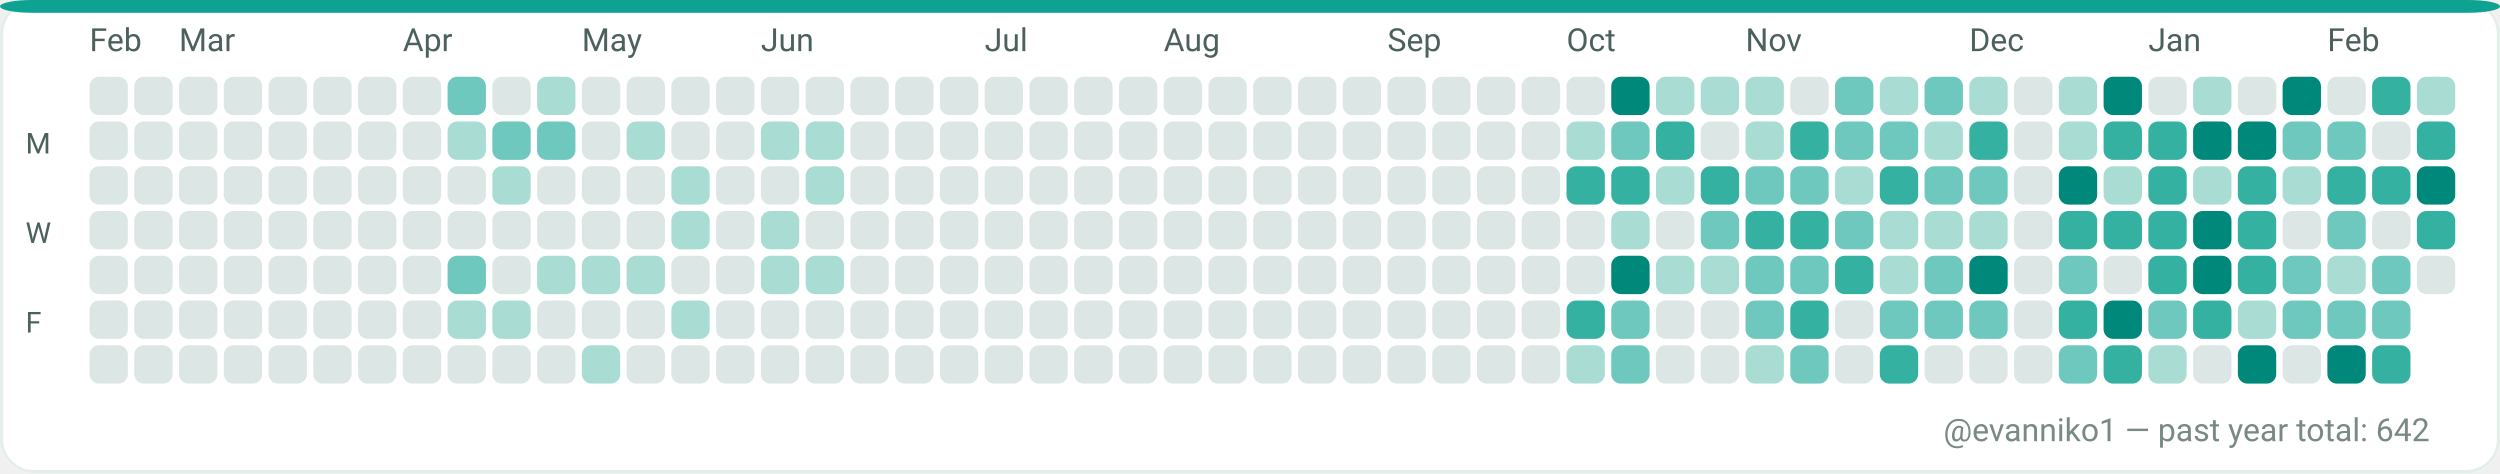
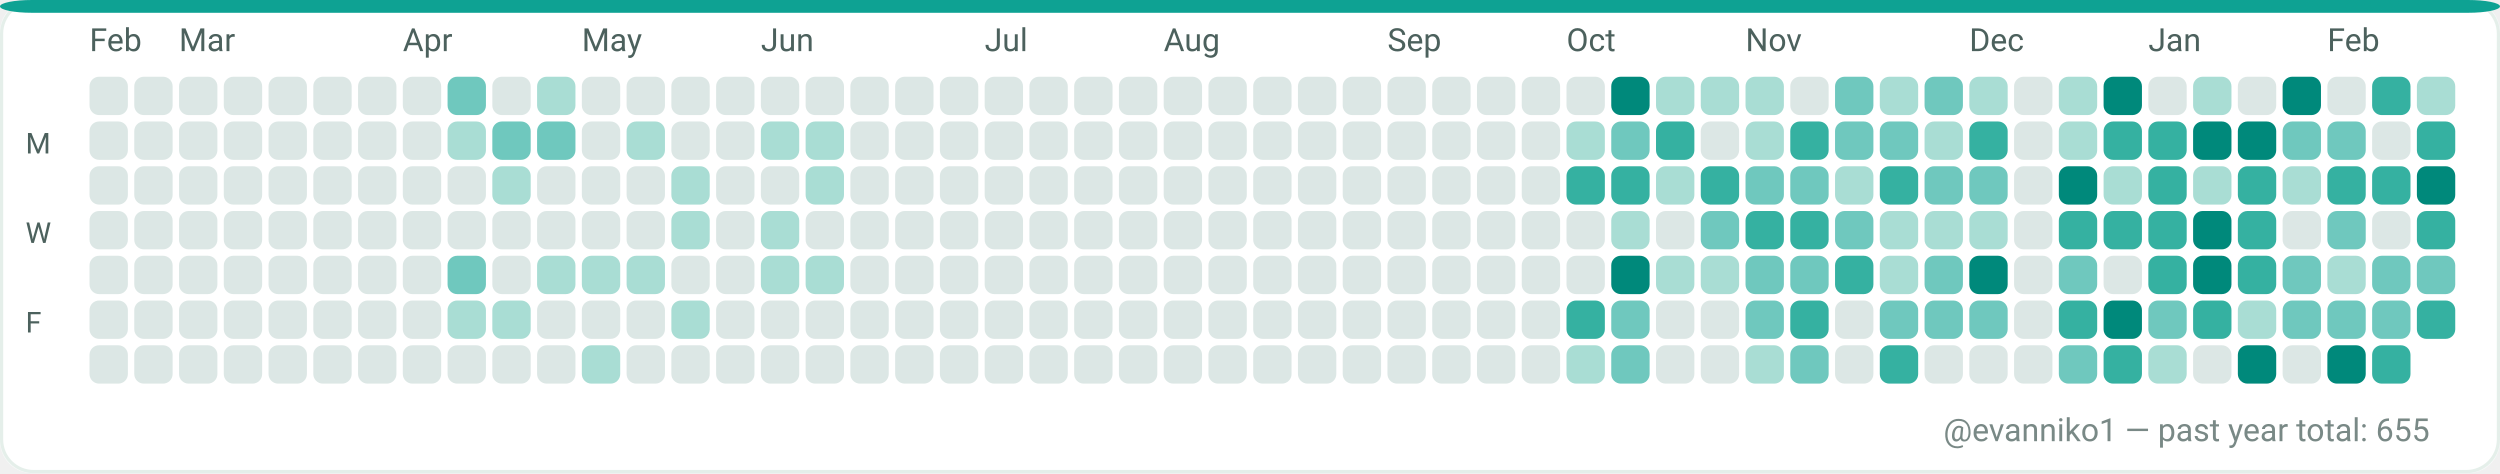
<svg xmlns="http://www.w3.org/2000/svg" width="782" height="148" viewBox="0 0 782 148" role="img" aria-label="GitHub contributions calendar for evanniko1">
  <rect x="0" y="0" width="782" height="148" rx="10" fill="#F7FAF9" />
  <rect x="0.5" y="0.5" width="781" height="147" rx="10" fill="#FFFFFF" stroke="#E5EFEA" stroke-width="1" />
  <rect x="0" y="0" width="782" height="4" rx="10" fill="#0EA293" />
  <text x="28" y="16" fill="#4C615D" font-family="ui-sans-serif, system-ui, -apple-system, Segoe UI, Roboto, Ubuntu, Cantarell, Noto Sans, Helvetica Neue, Arial" font-size="10" text-rendering="geometricPrecision">Feb</text>
  <text x="56" y="16" fill="#4C615D" font-family="ui-sans-serif, system-ui, -apple-system, Segoe UI, Roboto, Ubuntu, Cantarell, Noto Sans, Helvetica Neue, Arial" font-size="10" text-rendering="geometricPrecision">Mar</text>
  <text x="126" y="16" fill="#4C615D" font-family="ui-sans-serif, system-ui, -apple-system, Segoe UI, Roboto, Ubuntu, Cantarell, Noto Sans, Helvetica Neue, Arial" font-size="10" text-rendering="geometricPrecision">Apr</text>
  <text x="182" y="16" fill="#4C615D" font-family="ui-sans-serif, system-ui, -apple-system, Segoe UI, Roboto, Ubuntu, Cantarell, Noto Sans, Helvetica Neue, Arial" font-size="10" text-rendering="geometricPrecision">May</text>
  <text x="238" y="16" fill="#4C615D" font-family="ui-sans-serif, system-ui, -apple-system, Segoe UI, Roboto, Ubuntu, Cantarell, Noto Sans, Helvetica Neue, Arial" font-size="10" text-rendering="geometricPrecision">Jun</text>
  <text x="308" y="16" fill="#4C615D" font-family="ui-sans-serif, system-ui, -apple-system, Segoe UI, Roboto, Ubuntu, Cantarell, Noto Sans, Helvetica Neue, Arial" font-size="10" text-rendering="geometricPrecision">Jul</text>
  <text x="364" y="16" fill="#4C615D" font-family="ui-sans-serif, system-ui, -apple-system, Segoe UI, Roboto, Ubuntu, Cantarell, Noto Sans, Helvetica Neue, Arial" font-size="10" text-rendering="geometricPrecision">Aug</text>
  <text x="434" y="16" fill="#4C615D" font-family="ui-sans-serif, system-ui, -apple-system, Segoe UI, Roboto, Ubuntu, Cantarell, Noto Sans, Helvetica Neue, Arial" font-size="10" text-rendering="geometricPrecision">Sep</text>
  <text x="490" y="16" fill="#4C615D" font-family="ui-sans-serif, system-ui, -apple-system, Segoe UI, Roboto, Ubuntu, Cantarell, Noto Sans, Helvetica Neue, Arial" font-size="10" text-rendering="geometricPrecision">Oct</text>
  <text x="546" y="16" fill="#4C615D" font-family="ui-sans-serif, system-ui, -apple-system, Segoe UI, Roboto, Ubuntu, Cantarell, Noto Sans, Helvetica Neue, Arial" font-size="10" text-rendering="geometricPrecision">Nov</text>
  <text x="616" y="16" fill="#4C615D" font-family="ui-sans-serif, system-ui, -apple-system, Segoe UI, Roboto, Ubuntu, Cantarell, Noto Sans, Helvetica Neue, Arial" font-size="10" text-rendering="geometricPrecision">Dec</text>
  <text x="672" y="16" fill="#4C615D" font-family="ui-sans-serif, system-ui, -apple-system, Segoe UI, Roboto, Ubuntu, Cantarell, Noto Sans, Helvetica Neue, Arial" font-size="10" text-rendering="geometricPrecision">Jan</text>
  <text x="728" y="16" fill="#4C615D" font-family="ui-sans-serif, system-ui, -apple-system, Segoe UI, Roboto, Ubuntu, Cantarell, Noto Sans, Helvetica Neue, Arial" font-size="10" text-rendering="geometricPrecision">Feb</text>
  <text x="8" y="48" fill="#4C615D" font-family="ui-sans-serif, system-ui, -apple-system, Segoe UI, Roboto, Ubuntu, Cantarell, Noto Sans, Helvetica Neue, Arial" font-size="9" text-rendering="geometricPrecision">M</text>
  <text x="8" y="76" fill="#4C615D" font-family="ui-sans-serif, system-ui, -apple-system, Segoe UI, Roboto, Ubuntu, Cantarell, Noto Sans, Helvetica Neue, Arial" font-size="9" text-rendering="geometricPrecision">W</text>
  <text x="8" y="104" fill="#4C615D" font-family="ui-sans-serif, system-ui, -apple-system, Segoe UI, Roboto, Ubuntu, Cantarell, Noto Sans, Helvetica Neue, Arial" font-size="9" text-rendering="geometricPrecision">F</text>
  <g>
    <rect x="28" y="24" width="12" height="12" rx="3" fill="#DCE7E5" />
  </g>
  <g>
    <rect x="28" y="38" width="12" height="12" rx="3" fill="#DCE7E5" />
  </g>
  <g>
    <rect x="28" y="52" width="12" height="12" rx="3" fill="#DCE7E5" />
  </g>
  <g>
    <rect x="28" y="66" width="12" height="12" rx="3" fill="#DCE7E5" />
  </g>
  <g>
    <rect x="28" y="80" width="12" height="12" rx="3" fill="#DCE7E5" />
  </g>
  <g>
    <rect x="28" y="94" width="12" height="12" rx="3" fill="#DCE7E5" />
  </g>
  <g>
    <rect x="28" y="108" width="12" height="12" rx="3" fill="#DCE7E5" />
  </g>
  <g>
    <rect x="42" y="24" width="12" height="12" rx="3" fill="#DCE7E5" />
  </g>
  <g>
    <rect x="42" y="38" width="12" height="12" rx="3" fill="#DCE7E5" />
  </g>
  <g>
    <rect x="42" y="52" width="12" height="12" rx="3" fill="#DCE7E5" />
  </g>
  <g>
    <rect x="42" y="66" width="12" height="12" rx="3" fill="#DCE7E5" />
  </g>
  <g>
    <rect x="42" y="80" width="12" height="12" rx="3" fill="#DCE7E5" />
  </g>
  <g>
    <rect x="42" y="94" width="12" height="12" rx="3" fill="#DCE7E5" />
  </g>
  <g>
    <rect x="42" y="108" width="12" height="12" rx="3" fill="#DCE7E5" />
  </g>
  <g>
    <rect x="56" y="24" width="12" height="12" rx="3" fill="#DCE7E5" />
  </g>
  <g>
    <rect x="56" y="38" width="12" height="12" rx="3" fill="#DCE7E5" />
  </g>
  <g>
    <rect x="56" y="52" width="12" height="12" rx="3" fill="#DCE7E5" />
  </g>
  <g>
    <rect x="56" y="66" width="12" height="12" rx="3" fill="#DCE7E5" />
  </g>
  <g>
    <rect x="56" y="80" width="12" height="12" rx="3" fill="#DCE7E5" />
  </g>
  <g>
    <rect x="56" y="94" width="12" height="12" rx="3" fill="#DCE7E5" />
  </g>
  <g>
    <rect x="56" y="108" width="12" height="12" rx="3" fill="#DCE7E5" />
  </g>
  <g>
    <rect x="70" y="24" width="12" height="12" rx="3" fill="#DCE7E5" />
  </g>
  <g>
    <rect x="70" y="38" width="12" height="12" rx="3" fill="#DCE7E5" />
  </g>
  <g>
    <rect x="70" y="52" width="12" height="12" rx="3" fill="#DCE7E5" />
  </g>
  <g>
    <rect x="70" y="66" width="12" height="12" rx="3" fill="#DCE7E5" />
  </g>
  <g>
    <rect x="70" y="80" width="12" height="12" rx="3" fill="#DCE7E5" />
  </g>
  <g>
    <rect x="70" y="94" width="12" height="12" rx="3" fill="#DCE7E5" />
  </g>
  <g>
    <rect x="70" y="108" width="12" height="12" rx="3" fill="#DCE7E5" />
  </g>
  <g>
    <rect x="84" y="24" width="12" height="12" rx="3" fill="#DCE7E5" />
  </g>
  <g>
    <rect x="84" y="38" width="12" height="12" rx="3" fill="#DCE7E5" />
  </g>
  <g>
    <rect x="84" y="52" width="12" height="12" rx="3" fill="#DCE7E5" />
  </g>
  <g>
    <rect x="84" y="66" width="12" height="12" rx="3" fill="#DCE7E5" />
  </g>
  <g>
    <rect x="84" y="80" width="12" height="12" rx="3" fill="#DCE7E5" />
  </g>
  <g>
    <rect x="84" y="94" width="12" height="12" rx="3" fill="#DCE7E5" />
  </g>
  <g>
    <rect x="84" y="108" width="12" height="12" rx="3" fill="#DCE7E5" />
  </g>
  <g>
    <rect x="98" y="24" width="12" height="12" rx="3" fill="#DCE7E5" />
  </g>
  <g>
    <rect x="98" y="38" width="12" height="12" rx="3" fill="#DCE7E5" />
  </g>
  <g>
    <rect x="98" y="52" width="12" height="12" rx="3" fill="#DCE7E5" />
  </g>
  <g>
    <rect x="98" y="66" width="12" height="12" rx="3" fill="#DCE7E5" />
  </g>
  <g>
    <rect x="98" y="80" width="12" height="12" rx="3" fill="#DCE7E5" />
  </g>
  <g>
    <rect x="98" y="94" width="12" height="12" rx="3" fill="#DCE7E5" />
  </g>
  <g>
    <rect x="98" y="108" width="12" height="12" rx="3" fill="#DCE7E5" />
  </g>
  <g>
    <rect x="112" y="24" width="12" height="12" rx="3" fill="#DCE7E5" />
  </g>
  <g>
    <rect x="112" y="38" width="12" height="12" rx="3" fill="#DCE7E5" />
  </g>
  <g>
    <rect x="112" y="52" width="12" height="12" rx="3" fill="#DCE7E5" />
  </g>
  <g>
    <rect x="112" y="66" width="12" height="12" rx="3" fill="#DCE7E5" />
  </g>
  <g>
    <rect x="112" y="80" width="12" height="12" rx="3" fill="#DCE7E5" />
  </g>
  <g>
    <rect x="112" y="94" width="12" height="12" rx="3" fill="#DCE7E5" />
  </g>
  <g>
    <rect x="112" y="108" width="12" height="12" rx="3" fill="#DCE7E5" />
  </g>
  <g>
    <rect x="126" y="24" width="12" height="12" rx="3" fill="#DCE7E5" />
  </g>
  <g>
    <rect x="126" y="38" width="12" height="12" rx="3" fill="#DCE7E5" />
  </g>
  <g>
    <rect x="126" y="52" width="12" height="12" rx="3" fill="#DCE7E5" />
  </g>
  <g>
    <rect x="126" y="66" width="12" height="12" rx="3" fill="#DCE7E5" />
  </g>
  <g>
    <rect x="126" y="80" width="12" height="12" rx="3" fill="#DCE7E5" />
  </g>
  <g>
    <rect x="126" y="94" width="12" height="12" rx="3" fill="#DCE7E5" />
  </g>
  <g>
    <rect x="126" y="108" width="12" height="12" rx="3" fill="#DCE7E5" />
  </g>
  <g>
    <rect x="140" y="24" width="12" height="12" rx="3" fill="#6FC8BE" />
  </g>
  <g>
    <rect x="140" y="38" width="12" height="12" rx="3" fill="#A9DDD4" />
  </g>
  <g>
    <rect x="140" y="52" width="12" height="12" rx="3" fill="#DCE7E5" />
  </g>
  <g>
    <rect x="140" y="66" width="12" height="12" rx="3" fill="#DCE7E5" />
  </g>
  <g>
    <rect x="140" y="80" width="12" height="12" rx="3" fill="#6FC8BE" />
  </g>
  <g>
    <rect x="140" y="94" width="12" height="12" rx="3" fill="#A9DDD4" />
  </g>
  <g>
    <rect x="140" y="108" width="12" height="12" rx="3" fill="#DCE7E5" />
  </g>
  <g>
    <rect x="154" y="24" width="12" height="12" rx="3" fill="#DCE7E5" />
  </g>
  <g>
    <rect x="154" y="38" width="12" height="12" rx="3" fill="#6FC8BE" />
  </g>
  <g>
    <rect x="154" y="52" width="12" height="12" rx="3" fill="#A9DDD4" />
  </g>
  <g>
    <rect x="154" y="66" width="12" height="12" rx="3" fill="#DCE7E5" />
  </g>
  <g>
    <rect x="154" y="80" width="12" height="12" rx="3" fill="#DCE7E5" />
  </g>
  <g>
    <rect x="154" y="94" width="12" height="12" rx="3" fill="#A9DDD4" />
  </g>
  <g>
    <rect x="154" y="108" width="12" height="12" rx="3" fill="#DCE7E5" />
  </g>
  <g>
    <rect x="168" y="24" width="12" height="12" rx="3" fill="#A9DDD4" />
  </g>
  <g>
    <rect x="168" y="38" width="12" height="12" rx="3" fill="#6FC8BE" />
  </g>
  <g>
    <rect x="168" y="52" width="12" height="12" rx="3" fill="#DCE7E5" />
  </g>
  <g>
    <rect x="168" y="66" width="12" height="12" rx="3" fill="#DCE7E5" />
  </g>
  <g>
    <rect x="168" y="80" width="12" height="12" rx="3" fill="#A9DDD4" />
  </g>
  <g>
    <rect x="168" y="94" width="12" height="12" rx="3" fill="#DCE7E5" />
  </g>
  <g>
    <rect x="168" y="108" width="12" height="12" rx="3" fill="#DCE7E5" />
  </g>
  <g>
    <rect x="182" y="24" width="12" height="12" rx="3" fill="#DCE7E5" />
  </g>
  <g>
    <rect x="182" y="38" width="12" height="12" rx="3" fill="#DCE7E5" />
  </g>
  <g>
    <rect x="182" y="52" width="12" height="12" rx="3" fill="#DCE7E5" />
  </g>
  <g>
    <rect x="182" y="66" width="12" height="12" rx="3" fill="#DCE7E5" />
  </g>
  <g>
    <rect x="182" y="80" width="12" height="12" rx="3" fill="#A9DDD4" />
  </g>
  <g>
    <rect x="182" y="94" width="12" height="12" rx="3" fill="#DCE7E5" />
  </g>
  <g>
    <rect x="182" y="108" width="12" height="12" rx="3" fill="#A9DDD4" />
  </g>
  <g>
    <rect x="196" y="24" width="12" height="12" rx="3" fill="#DCE7E5" />
  </g>
  <g>
    <rect x="196" y="38" width="12" height="12" rx="3" fill="#A9DDD4" />
  </g>
  <g>
    <rect x="196" y="52" width="12" height="12" rx="3" fill="#DCE7E5" />
  </g>
  <g>
    <rect x="196" y="66" width="12" height="12" rx="3" fill="#DCE7E5" />
  </g>
  <g>
    <rect x="196" y="80" width="12" height="12" rx="3" fill="#A9DDD4" />
  </g>
  <g>
    <rect x="196" y="94" width="12" height="12" rx="3" fill="#DCE7E5" />
  </g>
  <g>
    <rect x="196" y="108" width="12" height="12" rx="3" fill="#DCE7E5" />
  </g>
  <g>
    <rect x="210" y="24" width="12" height="12" rx="3" fill="#DCE7E5" />
  </g>
  <g>
    <rect x="210" y="38" width="12" height="12" rx="3" fill="#DCE7E5" />
  </g>
  <g>
    <rect x="210" y="52" width="12" height="12" rx="3" fill="#A9DDD4" />
  </g>
  <g>
    <rect x="210" y="66" width="12" height="12" rx="3" fill="#A9DDD4" />
  </g>
  <g>
    <rect x="210" y="80" width="12" height="12" rx="3" fill="#DCE7E5" />
  </g>
  <g>
    <rect x="210" y="94" width="12" height="12" rx="3" fill="#A9DDD4" />
  </g>
  <g>
    <rect x="210" y="108" width="12" height="12" rx="3" fill="#DCE7E5" />
  </g>
  <g>
    <rect x="224" y="24" width="12" height="12" rx="3" fill="#DCE7E5" />
  </g>
  <g>
    <rect x="224" y="38" width="12" height="12" rx="3" fill="#DCE7E5" />
  </g>
  <g>
    <rect x="224" y="52" width="12" height="12" rx="3" fill="#DCE7E5" />
  </g>
  <g>
    <rect x="224" y="66" width="12" height="12" rx="3" fill="#DCE7E5" />
  </g>
  <g>
    <rect x="224" y="80" width="12" height="12" rx="3" fill="#DCE7E5" />
  </g>
  <g>
    <rect x="224" y="94" width="12" height="12" rx="3" fill="#DCE7E5" />
  </g>
  <g>
    <rect x="224" y="108" width="12" height="12" rx="3" fill="#DCE7E5" />
  </g>
  <g>
    <rect x="238" y="24" width="12" height="12" rx="3" fill="#DCE7E5" />
  </g>
  <g>
    <rect x="238" y="38" width="12" height="12" rx="3" fill="#A9DDD4" />
  </g>
  <g>
    <rect x="238" y="52" width="12" height="12" rx="3" fill="#DCE7E5" />
  </g>
  <g>
    <rect x="238" y="66" width="12" height="12" rx="3" fill="#A9DDD4" />
  </g>
  <g>
    <rect x="238" y="80" width="12" height="12" rx="3" fill="#A9DDD4" />
  </g>
  <g>
    <rect x="238" y="94" width="12" height="12" rx="3" fill="#DCE7E5" />
  </g>
  <g>
    <rect x="238" y="108" width="12" height="12" rx="3" fill="#DCE7E5" />
  </g>
  <g>
    <rect x="252" y="24" width="12" height="12" rx="3" fill="#DCE7E5" />
  </g>
  <g>
    <rect x="252" y="38" width="12" height="12" rx="3" fill="#A9DDD4" />
  </g>
  <g>
    <rect x="252" y="52" width="12" height="12" rx="3" fill="#A9DDD4" />
  </g>
  <g>
    <rect x="252" y="66" width="12" height="12" rx="3" fill="#DCE7E5" />
  </g>
  <g>
    <rect x="252" y="80" width="12" height="12" rx="3" fill="#A9DDD4" />
  </g>
  <g>
    <rect x="252" y="94" width="12" height="12" rx="3" fill="#DCE7E5" />
  </g>
  <g>
    <rect x="252" y="108" width="12" height="12" rx="3" fill="#DCE7E5" />
  </g>
  <g>
    <rect x="266" y="24" width="12" height="12" rx="3" fill="#DCE7E5" />
  </g>
  <g>
    <rect x="266" y="38" width="12" height="12" rx="3" fill="#DCE7E5" />
  </g>
  <g>
    <rect x="266" y="52" width="12" height="12" rx="3" fill="#DCE7E5" />
  </g>
  <g>
    <rect x="266" y="66" width="12" height="12" rx="3" fill="#DCE7E5" />
  </g>
  <g>
    <rect x="266" y="80" width="12" height="12" rx="3" fill="#DCE7E5" />
  </g>
  <g>
    <rect x="266" y="94" width="12" height="12" rx="3" fill="#DCE7E5" />
  </g>
  <g>
    <rect x="266" y="108" width="12" height="12" rx="3" fill="#DCE7E5" />
  </g>
  <g>
    <rect x="280" y="24" width="12" height="12" rx="3" fill="#DCE7E5" />
  </g>
  <g>
    <rect x="280" y="38" width="12" height="12" rx="3" fill="#DCE7E5" />
  </g>
  <g>
    <rect x="280" y="52" width="12" height="12" rx="3" fill="#DCE7E5" />
  </g>
  <g>
    <rect x="280" y="66" width="12" height="12" rx="3" fill="#DCE7E5" />
  </g>
  <g>
    <rect x="280" y="80" width="12" height="12" rx="3" fill="#DCE7E5" />
  </g>
  <g>
    <rect x="280" y="94" width="12" height="12" rx="3" fill="#DCE7E5" />
  </g>
  <g>
    <rect x="280" y="108" width="12" height="12" rx="3" fill="#DCE7E5" />
  </g>
  <g>
    <rect x="294" y="24" width="12" height="12" rx="3" fill="#DCE7E5" />
  </g>
  <g>
    <rect x="294" y="38" width="12" height="12" rx="3" fill="#DCE7E5" />
  </g>
  <g>
    <rect x="294" y="52" width="12" height="12" rx="3" fill="#DCE7E5" />
  </g>
  <g>
    <rect x="294" y="66" width="12" height="12" rx="3" fill="#DCE7E5" />
  </g>
  <g>
    <rect x="294" y="80" width="12" height="12" rx="3" fill="#DCE7E5" />
  </g>
  <g>
    <rect x="294" y="94" width="12" height="12" rx="3" fill="#DCE7E5" />
  </g>
  <g>
    <rect x="294" y="108" width="12" height="12" rx="3" fill="#DCE7E5" />
  </g>
  <g>
    <rect x="308" y="24" width="12" height="12" rx="3" fill="#DCE7E5" />
  </g>
  <g>
    <rect x="308" y="38" width="12" height="12" rx="3" fill="#DCE7E5" />
  </g>
  <g>
    <rect x="308" y="52" width="12" height="12" rx="3" fill="#DCE7E5" />
  </g>
  <g>
    <rect x="308" y="66" width="12" height="12" rx="3" fill="#DCE7E5" />
  </g>
  <g>
    <rect x="308" y="80" width="12" height="12" rx="3" fill="#DCE7E5" />
  </g>
  <g>
    <rect x="308" y="94" width="12" height="12" rx="3" fill="#DCE7E5" />
  </g>
  <g>
    <rect x="308" y="108" width="12" height="12" rx="3" fill="#DCE7E5" />
  </g>
  <g>
    <rect x="322" y="24" width="12" height="12" rx="3" fill="#DCE7E5" />
  </g>
  <g>
    <rect x="322" y="38" width="12" height="12" rx="3" fill="#DCE7E5" />
  </g>
  <g>
    <rect x="322" y="52" width="12" height="12" rx="3" fill="#DCE7E5" />
  </g>
  <g>
    <rect x="322" y="66" width="12" height="12" rx="3" fill="#DCE7E5" />
  </g>
  <g>
    <rect x="322" y="80" width="12" height="12" rx="3" fill="#DCE7E5" />
  </g>
  <g>
    <rect x="322" y="94" width="12" height="12" rx="3" fill="#DCE7E5" />
  </g>
  <g>
    <rect x="322" y="108" width="12" height="12" rx="3" fill="#DCE7E5" />
  </g>
  <g>
    <rect x="336" y="24" width="12" height="12" rx="3" fill="#DCE7E5" />
  </g>
  <g>
    <rect x="336" y="38" width="12" height="12" rx="3" fill="#DCE7E5" />
  </g>
  <g>
    <rect x="336" y="52" width="12" height="12" rx="3" fill="#DCE7E5" />
  </g>
  <g>
    <rect x="336" y="66" width="12" height="12" rx="3" fill="#DCE7E5" />
  </g>
  <g>
    <rect x="336" y="80" width="12" height="12" rx="3" fill="#DCE7E5" />
  </g>
  <g>
    <rect x="336" y="94" width="12" height="12" rx="3" fill="#DCE7E5" />
  </g>
  <g>
    <rect x="336" y="108" width="12" height="12" rx="3" fill="#DCE7E5" />
  </g>
  <g>
    <rect x="350" y="24" width="12" height="12" rx="3" fill="#DCE7E5" />
  </g>
  <g>
    <rect x="350" y="38" width="12" height="12" rx="3" fill="#DCE7E5" />
  </g>
  <g>
    <rect x="350" y="52" width="12" height="12" rx="3" fill="#DCE7E5" />
  </g>
  <g>
    <rect x="350" y="66" width="12" height="12" rx="3" fill="#DCE7E5" />
  </g>
  <g>
    <rect x="350" y="80" width="12" height="12" rx="3" fill="#DCE7E5" />
  </g>
  <g>
    <rect x="350" y="94" width="12" height="12" rx="3" fill="#DCE7E5" />
  </g>
  <g>
    <rect x="350" y="108" width="12" height="12" rx="3" fill="#DCE7E5" />
  </g>
  <g>
    <rect x="364" y="24" width="12" height="12" rx="3" fill="#DCE7E5" />
  </g>
  <g>
    <rect x="364" y="38" width="12" height="12" rx="3" fill="#DCE7E5" />
  </g>
  <g>
    <rect x="364" y="52" width="12" height="12" rx="3" fill="#DCE7E5" />
  </g>
  <g>
    <rect x="364" y="66" width="12" height="12" rx="3" fill="#DCE7E5" />
  </g>
  <g>
    <rect x="364" y="80" width="12" height="12" rx="3" fill="#DCE7E5" />
  </g>
  <g>
    <rect x="364" y="94" width="12" height="12" rx="3" fill="#DCE7E5" />
  </g>
  <g>
    <rect x="364" y="108" width="12" height="12" rx="3" fill="#DCE7E5" />
  </g>
  <g>
    <rect x="378" y="24" width="12" height="12" rx="3" fill="#DCE7E5" />
  </g>
  <g>
    <rect x="378" y="38" width="12" height="12" rx="3" fill="#DCE7E5" />
  </g>
  <g>
    <rect x="378" y="52" width="12" height="12" rx="3" fill="#DCE7E5" />
  </g>
  <g>
    <rect x="378" y="66" width="12" height="12" rx="3" fill="#DCE7E5" />
  </g>
  <g>
    <rect x="378" y="80" width="12" height="12" rx="3" fill="#DCE7E5" />
  </g>
  <g>
    <rect x="378" y="94" width="12" height="12" rx="3" fill="#DCE7E5" />
  </g>
  <g>
    <rect x="378" y="108" width="12" height="12" rx="3" fill="#DCE7E5" />
  </g>
  <g>
    <rect x="392" y="24" width="12" height="12" rx="3" fill="#DCE7E5" />
  </g>
  <g>
    <rect x="392" y="38" width="12" height="12" rx="3" fill="#DCE7E5" />
  </g>
  <g>
    <rect x="392" y="52" width="12" height="12" rx="3" fill="#DCE7E5" />
  </g>
  <g>
    <rect x="392" y="66" width="12" height="12" rx="3" fill="#DCE7E5" />
  </g>
  <g>
    <rect x="392" y="80" width="12" height="12" rx="3" fill="#DCE7E5" />
  </g>
  <g>
    <rect x="392" y="94" width="12" height="12" rx="3" fill="#DCE7E5" />
  </g>
  <g>
    <rect x="392" y="108" width="12" height="12" rx="3" fill="#DCE7E5" />
  </g>
  <g>
    <rect x="406" y="24" width="12" height="12" rx="3" fill="#DCE7E5" />
  </g>
  <g>
    <rect x="406" y="38" width="12" height="12" rx="3" fill="#DCE7E5" />
  </g>
  <g>
    <rect x="406" y="52" width="12" height="12" rx="3" fill="#DCE7E5" />
  </g>
  <g>
    <rect x="406" y="66" width="12" height="12" rx="3" fill="#DCE7E5" />
  </g>
  <g>
    <rect x="406" y="80" width="12" height="12" rx="3" fill="#DCE7E5" />
  </g>
  <g>
    <rect x="406" y="94" width="12" height="12" rx="3" fill="#DCE7E5" />
  </g>
  <g>
    <rect x="406" y="108" width="12" height="12" rx="3" fill="#DCE7E5" />
  </g>
  <g>
    <rect x="420" y="24" width="12" height="12" rx="3" fill="#DCE7E5" />
  </g>
  <g>
    <rect x="420" y="38" width="12" height="12" rx="3" fill="#DCE7E5" />
  </g>
  <g>
    <rect x="420" y="52" width="12" height="12" rx="3" fill="#DCE7E5" />
  </g>
  <g>
    <rect x="420" y="66" width="12" height="12" rx="3" fill="#DCE7E5" />
  </g>
  <g>
    <rect x="420" y="80" width="12" height="12" rx="3" fill="#DCE7E5" />
  </g>
  <g>
    <rect x="420" y="94" width="12" height="12" rx="3" fill="#DCE7E5" />
  </g>
  <g>
    <rect x="420" y="108" width="12" height="12" rx="3" fill="#DCE7E5" />
  </g>
  <g>
    <rect x="434" y="24" width="12" height="12" rx="3" fill="#DCE7E5" />
  </g>
  <g>
    <rect x="434" y="38" width="12" height="12" rx="3" fill="#DCE7E5" />
  </g>
  <g>
    <rect x="434" y="52" width="12" height="12" rx="3" fill="#DCE7E5" />
  </g>
  <g>
    <rect x="434" y="66" width="12" height="12" rx="3" fill="#DCE7E5" />
  </g>
  <g>
    <rect x="434" y="80" width="12" height="12" rx="3" fill="#DCE7E5" />
  </g>
  <g>
    <rect x="434" y="94" width="12" height="12" rx="3" fill="#DCE7E5" />
  </g>
  <g>
    <rect x="434" y="108" width="12" height="12" rx="3" fill="#DCE7E5" />
  </g>
  <g>
    <rect x="448" y="24" width="12" height="12" rx="3" fill="#DCE7E5" />
  </g>
  <g>
    <rect x="448" y="38" width="12" height="12" rx="3" fill="#DCE7E5" />
  </g>
  <g>
    <rect x="448" y="52" width="12" height="12" rx="3" fill="#DCE7E5" />
  </g>
  <g>
    <rect x="448" y="66" width="12" height="12" rx="3" fill="#DCE7E5" />
  </g>
  <g>
    <rect x="448" y="80" width="12" height="12" rx="3" fill="#DCE7E5" />
  </g>
  <g>
    <rect x="448" y="94" width="12" height="12" rx="3" fill="#DCE7E5" />
  </g>
  <g>
    <rect x="448" y="108" width="12" height="12" rx="3" fill="#DCE7E5" />
  </g>
  <g>
    <rect x="462" y="24" width="12" height="12" rx="3" fill="#DCE7E5" />
  </g>
  <g>
    <rect x="462" y="38" width="12" height="12" rx="3" fill="#DCE7E5" />
  </g>
  <g>
    <rect x="462" y="52" width="12" height="12" rx="3" fill="#DCE7E5" />
  </g>
  <g>
    <rect x="462" y="66" width="12" height="12" rx="3" fill="#DCE7E5" />
  </g>
  <g>
    <rect x="462" y="80" width="12" height="12" rx="3" fill="#DCE7E5" />
  </g>
  <g>
    <rect x="462" y="94" width="12" height="12" rx="3" fill="#DCE7E5" />
  </g>
  <g>
    <rect x="462" y="108" width="12" height="12" rx="3" fill="#DCE7E5" />
  </g>
  <g>
    <rect x="476" y="24" width="12" height="12" rx="3" fill="#DCE7E5" />
  </g>
  <g>
    <rect x="476" y="38" width="12" height="12" rx="3" fill="#DCE7E5" />
  </g>
  <g>
    <rect x="476" y="52" width="12" height="12" rx="3" fill="#DCE7E5" />
  </g>
  <g>
    <rect x="476" y="66" width="12" height="12" rx="3" fill="#DCE7E5" />
  </g>
  <g>
    <rect x="476" y="80" width="12" height="12" rx="3" fill="#DCE7E5" />
  </g>
  <g>
    <rect x="476" y="94" width="12" height="12" rx="3" fill="#DCE7E5" />
  </g>
  <g>
    <rect x="476" y="108" width="12" height="12" rx="3" fill="#DCE7E5" />
  </g>
  <g>
    <rect x="490" y="24" width="12" height="12" rx="3" fill="#DCE7E5" />
  </g>
  <g>
    <rect x="490" y="38" width="12" height="12" rx="3" fill="#A9DDD4" />
  </g>
  <g>
    <rect x="490" y="52" width="12" height="12" rx="3" fill="#35B1A1" />
  </g>
  <g>
    <rect x="490" y="66" width="12" height="12" rx="3" fill="#DCE7E5" />
  </g>
  <g>
    <rect x="490" y="80" width="12" height="12" rx="3" fill="#DCE7E5" />
  </g>
  <g>
    <rect x="490" y="94" width="12" height="12" rx="3" fill="#35B1A1" />
  </g>
  <g>
    <rect x="490" y="108" width="12" height="12" rx="3" fill="#A9DDD4" />
  </g>
  <g>
    <rect x="504" y="24" width="12" height="12" rx="3" fill="#00897B" />
  </g>
  <g>
    <rect x="504" y="38" width="12" height="12" rx="3" fill="#6FC8BE" />
  </g>
  <g>
    <rect x="504" y="52" width="12" height="12" rx="3" fill="#35B1A1" />
  </g>
  <g>
    <rect x="504" y="66" width="12" height="12" rx="3" fill="#A9DDD4" />
  </g>
  <g>
    <rect x="504" y="80" width="12" height="12" rx="3" fill="#00897B" />
  </g>
  <g>
    <rect x="504" y="94" width="12" height="12" rx="3" fill="#6FC8BE" />
  </g>
  <g>
    <rect x="504" y="108" width="12" height="12" rx="3" fill="#6FC8BE" />
  </g>
  <g>
    <rect x="518" y="24" width="12" height="12" rx="3" fill="#A9DDD4" />
  </g>
  <g>
    <rect x="518" y="38" width="12" height="12" rx="3" fill="#35B1A1" />
  </g>
  <g>
    <rect x="518" y="52" width="12" height="12" rx="3" fill="#A9DDD4" />
  </g>
  <g>
    <rect x="518" y="66" width="12" height="12" rx="3" fill="#DCE7E5" />
  </g>
  <g>
    <rect x="518" y="80" width="12" height="12" rx="3" fill="#A9DDD4" />
  </g>
  <g>
    <rect x="518" y="94" width="12" height="12" rx="3" fill="#DCE7E5" />
  </g>
  <g>
    <rect x="518" y="108" width="12" height="12" rx="3" fill="#DCE7E5" />
  </g>
  <g>
    <rect x="532" y="24" width="12" height="12" rx="3" fill="#A9DDD4" />
  </g>
  <g>
    <rect x="532" y="38" width="12" height="12" rx="3" fill="#DCE7E5" />
  </g>
  <g>
    <rect x="532" y="52" width="12" height="12" rx="3" fill="#35B1A1" />
  </g>
  <g>
    <rect x="532" y="66" width="12" height="12" rx="3" fill="#6FC8BE" />
  </g>
  <g>
    <rect x="532" y="80" width="12" height="12" rx="3" fill="#A9DDD4" />
  </g>
  <g>
    <rect x="532" y="94" width="12" height="12" rx="3" fill="#DCE7E5" />
  </g>
  <g>
    <rect x="532" y="108" width="12" height="12" rx="3" fill="#DCE7E5" />
  </g>
  <g>
    <rect x="546" y="24" width="12" height="12" rx="3" fill="#A9DDD4" />
  </g>
  <g>
    <rect x="546" y="38" width="12" height="12" rx="3" fill="#A9DDD4" />
  </g>
  <g>
    <rect x="546" y="52" width="12" height="12" rx="3" fill="#6FC8BE" />
  </g>
  <g>
    <rect x="546" y="66" width="12" height="12" rx="3" fill="#35B1A1" />
  </g>
  <g>
    <rect x="546" y="80" width="12" height="12" rx="3" fill="#6FC8BE" />
  </g>
  <g>
    <rect x="546" y="94" width="12" height="12" rx="3" fill="#6FC8BE" />
  </g>
  <g>
    <rect x="546" y="108" width="12" height="12" rx="3" fill="#A9DDD4" />
  </g>
  <g>
    <rect x="560" y="24" width="12" height="12" rx="3" fill="#DCE7E5" />
  </g>
  <g>
    <rect x="560" y="38" width="12" height="12" rx="3" fill="#35B1A1" />
  </g>
  <g>
    <rect x="560" y="52" width="12" height="12" rx="3" fill="#6FC8BE" />
  </g>
  <g>
    <rect x="560" y="66" width="12" height="12" rx="3" fill="#35B1A1" />
  </g>
  <g>
    <rect x="560" y="80" width="12" height="12" rx="3" fill="#6FC8BE" />
  </g>
  <g>
    <rect x="560" y="94" width="12" height="12" rx="3" fill="#35B1A1" />
  </g>
  <g>
    <rect x="560" y="108" width="12" height="12" rx="3" fill="#6FC8BE" />
  </g>
  <g>
    <rect x="574" y="24" width="12" height="12" rx="3" fill="#6FC8BE" />
  </g>
  <g>
    <rect x="574" y="38" width="12" height="12" rx="3" fill="#6FC8BE" />
  </g>
  <g>
    <rect x="574" y="52" width="12" height="12" rx="3" fill="#A9DDD4" />
  </g>
  <g>
    <rect x="574" y="66" width="12" height="12" rx="3" fill="#6FC8BE" />
  </g>
  <g>
    <rect x="574" y="80" width="12" height="12" rx="3" fill="#35B1A1" />
  </g>
  <g>
    <rect x="574" y="94" width="12" height="12" rx="3" fill="#DCE7E5" />
  </g>
  <g>
    <rect x="574" y="108" width="12" height="12" rx="3" fill="#DCE7E5" />
  </g>
  <g>
    <rect x="588" y="24" width="12" height="12" rx="3" fill="#A9DDD4" />
  </g>
  <g>
    <rect x="588" y="38" width="12" height="12" rx="3" fill="#6FC8BE" />
  </g>
  <g>
    <rect x="588" y="52" width="12" height="12" rx="3" fill="#35B1A1" />
  </g>
  <g>
    <rect x="588" y="66" width="12" height="12" rx="3" fill="#A9DDD4" />
  </g>
  <g>
    <rect x="588" y="80" width="12" height="12" rx="3" fill="#A9DDD4" />
  </g>
  <g>
    <rect x="588" y="94" width="12" height="12" rx="3" fill="#6FC8BE" />
  </g>
  <g>
    <rect x="588" y="108" width="12" height="12" rx="3" fill="#35B1A1" />
  </g>
  <g>
    <rect x="602" y="24" width="12" height="12" rx="3" fill="#6FC8BE" />
  </g>
  <g>
    <rect x="602" y="38" width="12" height="12" rx="3" fill="#A9DDD4" />
  </g>
  <g>
    <rect x="602" y="52" width="12" height="12" rx="3" fill="#6FC8BE" />
  </g>
  <g>
    <rect x="602" y="66" width="12" height="12" rx="3" fill="#A9DDD4" />
  </g>
  <g>
    <rect x="602" y="80" width="12" height="12" rx="3" fill="#6FC8BE" />
  </g>
  <g>
    <rect x="602" y="94" width="12" height="12" rx="3" fill="#6FC8BE" />
  </g>
  <g>
    <rect x="602" y="108" width="12" height="12" rx="3" fill="#DCE7E5" />
  </g>
  <g>
    <rect x="616" y="24" width="12" height="12" rx="3" fill="#A9DDD4" />
  </g>
  <g>
    <rect x="616" y="38" width="12" height="12" rx="3" fill="#35B1A1" />
  </g>
  <g>
    <rect x="616" y="52" width="12" height="12" rx="3" fill="#6FC8BE" />
  </g>
  <g>
    <rect x="616" y="66" width="12" height="12" rx="3" fill="#A9DDD4" />
  </g>
  <g>
    <rect x="616" y="80" width="12" height="12" rx="3" fill="#00897B" />
  </g>
  <g>
    <rect x="616" y="94" width="12" height="12" rx="3" fill="#6FC8BE" />
  </g>
  <g>
    <rect x="616" y="108" width="12" height="12" rx="3" fill="#DCE7E5" />
  </g>
  <g>
    <rect x="630" y="24" width="12" height="12" rx="3" fill="#DCE7E5" />
  </g>
  <g>
    <rect x="630" y="38" width="12" height="12" rx="3" fill="#DCE7E5" />
  </g>
  <g>
    <rect x="630" y="52" width="12" height="12" rx="3" fill="#DCE7E5" />
  </g>
  <g>
    <rect x="630" y="66" width="12" height="12" rx="3" fill="#DCE7E5" />
  </g>
  <g>
    <rect x="630" y="80" width="12" height="12" rx="3" fill="#DCE7E5" />
  </g>
  <g>
    <rect x="630" y="94" width="12" height="12" rx="3" fill="#DCE7E5" />
  </g>
  <g>
    <rect x="630" y="108" width="12" height="12" rx="3" fill="#DCE7E5" />
  </g>
  <g>
    <rect x="644" y="24" width="12" height="12" rx="3" fill="#A9DDD4" />
  </g>
  <g>
    <rect x="644" y="38" width="12" height="12" rx="3" fill="#A9DDD4" />
  </g>
  <g>
    <rect x="644" y="52" width="12" height="12" rx="3" fill="#00897B" />
  </g>
  <g>
    <rect x="644" y="66" width="12" height="12" rx="3" fill="#35B1A1" />
  </g>
  <g>
    <rect x="644" y="80" width="12" height="12" rx="3" fill="#6FC8BE" />
  </g>
  <g>
    <rect x="644" y="94" width="12" height="12" rx="3" fill="#35B1A1" />
  </g>
  <g>
    <rect x="644" y="108" width="12" height="12" rx="3" fill="#6FC8BE" />
  </g>
  <g>
    <rect x="658" y="24" width="12" height="12" rx="3" fill="#00897B" />
  </g>
  <g>
    <rect x="658" y="38" width="12" height="12" rx="3" fill="#35B1A1" />
  </g>
  <g>
    <rect x="658" y="52" width="12" height="12" rx="3" fill="#A9DDD4" />
  </g>
  <g>
    <rect x="658" y="66" width="12" height="12" rx="3" fill="#35B1A1" />
  </g>
  <g>
    <rect x="658" y="80" width="12" height="12" rx="3" fill="#DCE7E5" />
  </g>
  <g>
    <rect x="658" y="94" width="12" height="12" rx="3" fill="#00897B" />
  </g>
  <g>
    <rect x="658" y="108" width="12" height="12" rx="3" fill="#35B1A1" />
  </g>
  <g>
    <rect x="672" y="24" width="12" height="12" rx="3" fill="#DCE7E5" />
  </g>
  <g>
    <rect x="672" y="38" width="12" height="12" rx="3" fill="#35B1A1" />
  </g>
  <g>
    <rect x="672" y="52" width="12" height="12" rx="3" fill="#35B1A1" />
  </g>
  <g>
    <rect x="672" y="66" width="12" height="12" rx="3" fill="#35B1A1" />
  </g>
  <g>
    <rect x="672" y="80" width="12" height="12" rx="3" fill="#35B1A1" />
  </g>
  <g>
    <rect x="672" y="94" width="12" height="12" rx="3" fill="#6FC8BE" />
  </g>
  <g>
    <rect x="672" y="108" width="12" height="12" rx="3" fill="#A9DDD4" />
  </g>
  <g>
    <rect x="686" y="24" width="12" height="12" rx="3" fill="#A9DDD4" />
  </g>
  <g>
    <rect x="686" y="38" width="12" height="12" rx="3" fill="#00897B" />
  </g>
  <g>
    <rect x="686" y="52" width="12" height="12" rx="3" fill="#A9DDD4" />
  </g>
  <g>
    <rect x="686" y="66" width="12" height="12" rx="3" fill="#00897B" />
  </g>
  <g>
    <rect x="686" y="80" width="12" height="12" rx="3" fill="#00897B" />
  </g>
  <g>
    <rect x="686" y="94" width="12" height="12" rx="3" fill="#35B1A1" />
  </g>
  <g>
    <rect x="686" y="108" width="12" height="12" rx="3" fill="#DCE7E5" />
  </g>
  <g>
    <rect x="700" y="24" width="12" height="12" rx="3" fill="#DCE7E5" />
  </g>
  <g>
    <rect x="700" y="38" width="12" height="12" rx="3" fill="#00897B" />
  </g>
  <g>
    <rect x="700" y="52" width="12" height="12" rx="3" fill="#35B1A1" />
  </g>
  <g>
    <rect x="700" y="66" width="12" height="12" rx="3" fill="#35B1A1" />
  </g>
  <g>
    <rect x="700" y="80" width="12" height="12" rx="3" fill="#35B1A1" />
  </g>
  <g>
    <rect x="700" y="94" width="12" height="12" rx="3" fill="#A9DDD4" />
  </g>
  <g>
    <rect x="700" y="108" width="12" height="12" rx="3" fill="#00897B" />
  </g>
  <g>
    <rect x="714" y="24" width="12" height="12" rx="3" fill="#00897B" />
  </g>
  <g>
    <rect x="714" y="38" width="12" height="12" rx="3" fill="#6FC8BE" />
  </g>
  <g>
    <rect x="714" y="52" width="12" height="12" rx="3" fill="#A9DDD4" />
  </g>
  <g>
    <rect x="714" y="66" width="12" height="12" rx="3" fill="#DCE7E5" />
  </g>
  <g>
    <rect x="714" y="80" width="12" height="12" rx="3" fill="#6FC8BE" />
  </g>
  <g>
    <rect x="714" y="94" width="12" height="12" rx="3" fill="#6FC8BE" />
  </g>
  <g>
    <rect x="714" y="108" width="12" height="12" rx="3" fill="#DCE7E5" />
  </g>
  <g>
    <rect x="728" y="24" width="12" height="12" rx="3" fill="#DCE7E5" />
  </g>
  <g>
    <rect x="728" y="38" width="12" height="12" rx="3" fill="#6FC8BE" />
  </g>
  <g>
    <rect x="728" y="52" width="12" height="12" rx="3" fill="#35B1A1" />
  </g>
  <g>
    <rect x="728" y="66" width="12" height="12" rx="3" fill="#6FC8BE" />
  </g>
  <g>
    <rect x="728" y="80" width="12" height="12" rx="3" fill="#A9DDD4" />
  </g>
  <g>
    <rect x="728" y="94" width="12" height="12" rx="3" fill="#6FC8BE" />
  </g>
  <g>
    <rect x="728" y="108" width="12" height="12" rx="3" fill="#00897B" />
  </g>
  <g>
    <rect x="742" y="24" width="12" height="12" rx="3" fill="#35B1A1" />
  </g>
  <g>
    <rect x="742" y="38" width="12" height="12" rx="3" fill="#DCE7E5" />
  </g>
  <g>
    <rect x="742" y="52" width="12" height="12" rx="3" fill="#35B1A1" />
  </g>
  <g>
    <rect x="742" y="66" width="12" height="12" rx="3" fill="#DCE7E5" />
  </g>
  <g>
    <rect x="742" y="80" width="12" height="12" rx="3" fill="#6FC8BE" />
  </g>
  <g>
    <rect x="742" y="94" width="12" height="12" rx="3" fill="#6FC8BE" />
  </g>
  <g>
    <rect x="742" y="108" width="12" height="12" rx="3" fill="#35B1A1" />
  </g>
  <g>
    <rect x="756" y="24" width="12" height="12" rx="3" fill="#A9DDD4" />
  </g>
  <g>
    <rect x="756" y="38" width="12" height="12" rx="3" fill="#35B1A1" />
  </g>
  <g>
    <rect x="756" y="52" width="12" height="12" rx="3" fill="#00897B" />
  </g>
  <g>
    <rect x="756" y="66" width="12" height="12" rx="3" fill="#35B1A1" />
  </g>
  <g>
-     <rect x="756" y="80" width="12" height="12" rx="3" fill="#DCE7E5" />
-   </g>
-   <text x="760" y="138" fill="#4C615D" font-family="ui-sans-serif, system-ui, -apple-system, Segoe UI, Roboto, Ubuntu, Cantarell, Noto Sans, Helvetica Neue, Arial" font-size="10" text-anchor="end" opacity="0.75">@evanniko1 — past year total: 642</text>
+     <rect x="756" y="80" width="12" height="12" rx="3" fill="#6FC8BE" />
+   </g>
+   <g>
+     <rect x="756" y="94" width="12" height="12" rx="3" fill="#35B1A1" />
+   </g>
+   <text x="760" y="138" fill="#4C615D" font-family="ui-sans-serif, system-ui, -apple-system, Segoe UI, Roboto, Ubuntu, Cantarell, Noto Sans, Helvetica Neue, Arial" font-size="10" text-anchor="end" opacity="0.75">@evanniko1 — past year total: 655</text>
</svg>
